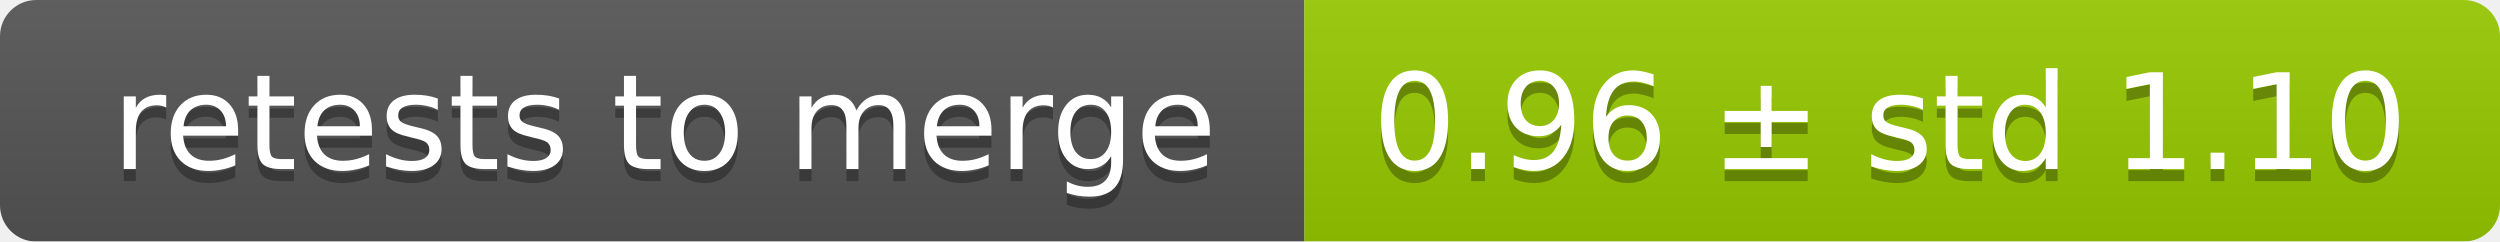
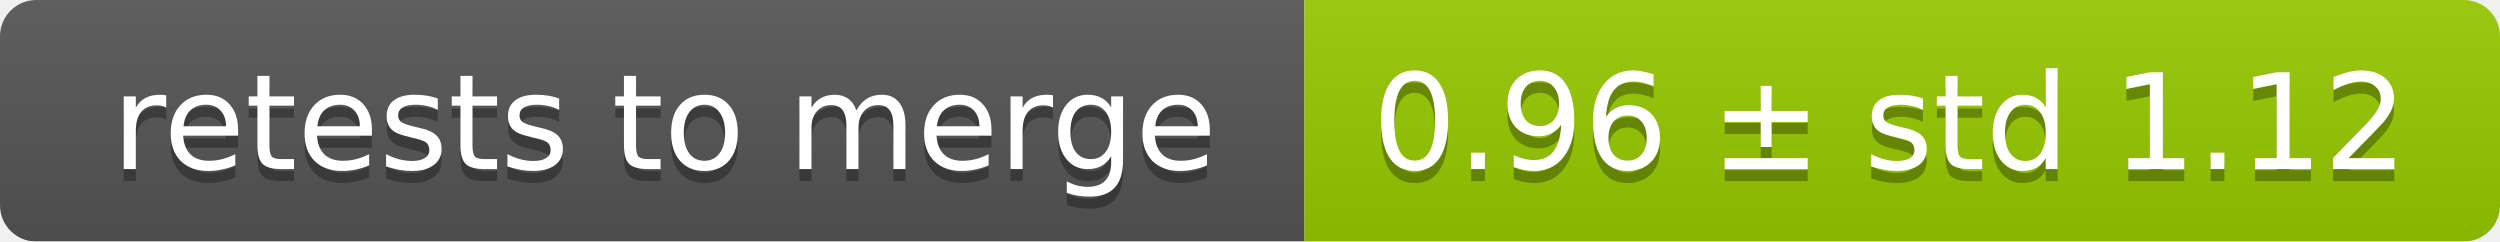
<svg xmlns="http://www.w3.org/2000/svg" width="207" height="20">
  <linearGradient id="smooth" x2="0" y2="100%">
    <stop offset="0" stop-color="#bbb" stop-opacity=".1" />
    <stop offset="1" stop-opacity=".1" />
  </linearGradient>
  <mask id="round">
    <rect width="207" height="20" rx="3" fill="#fff" />
  </mask>
  <g mask="url(#round)">
    <rect width="108" height="20" fill="#555" />
    <rect x="108" width="99" height="20" fill="#97ca00" />
    <rect width="207" height="20" fill="url(#smooth)" />
  </g>
  <g fill="#fff" text-anchor="middle" font-family="DejaVu Sans,Verdana,Geneva,sans-serif" font-size="11">
    <text x="55" y="15" fill="#010101" fill-opacity=".3">retests to merge</text>
    <text x="55" y="14">retests to merge</text>
-     <text x="156.5" y="15" fill="#010101" fill-opacity=".3">0.96 ± std 1.10</text>
-     <text x="156.5" y="14">0.96 ± std 1.10</text>
+     <text x="156.5" y="15" fill="#010101" fill-opacity=".3">0.96 ± std 1.12</text>
+     <text x="156.5" y="14">0.96 ± std 1.12</text>
  </g>
</svg>
